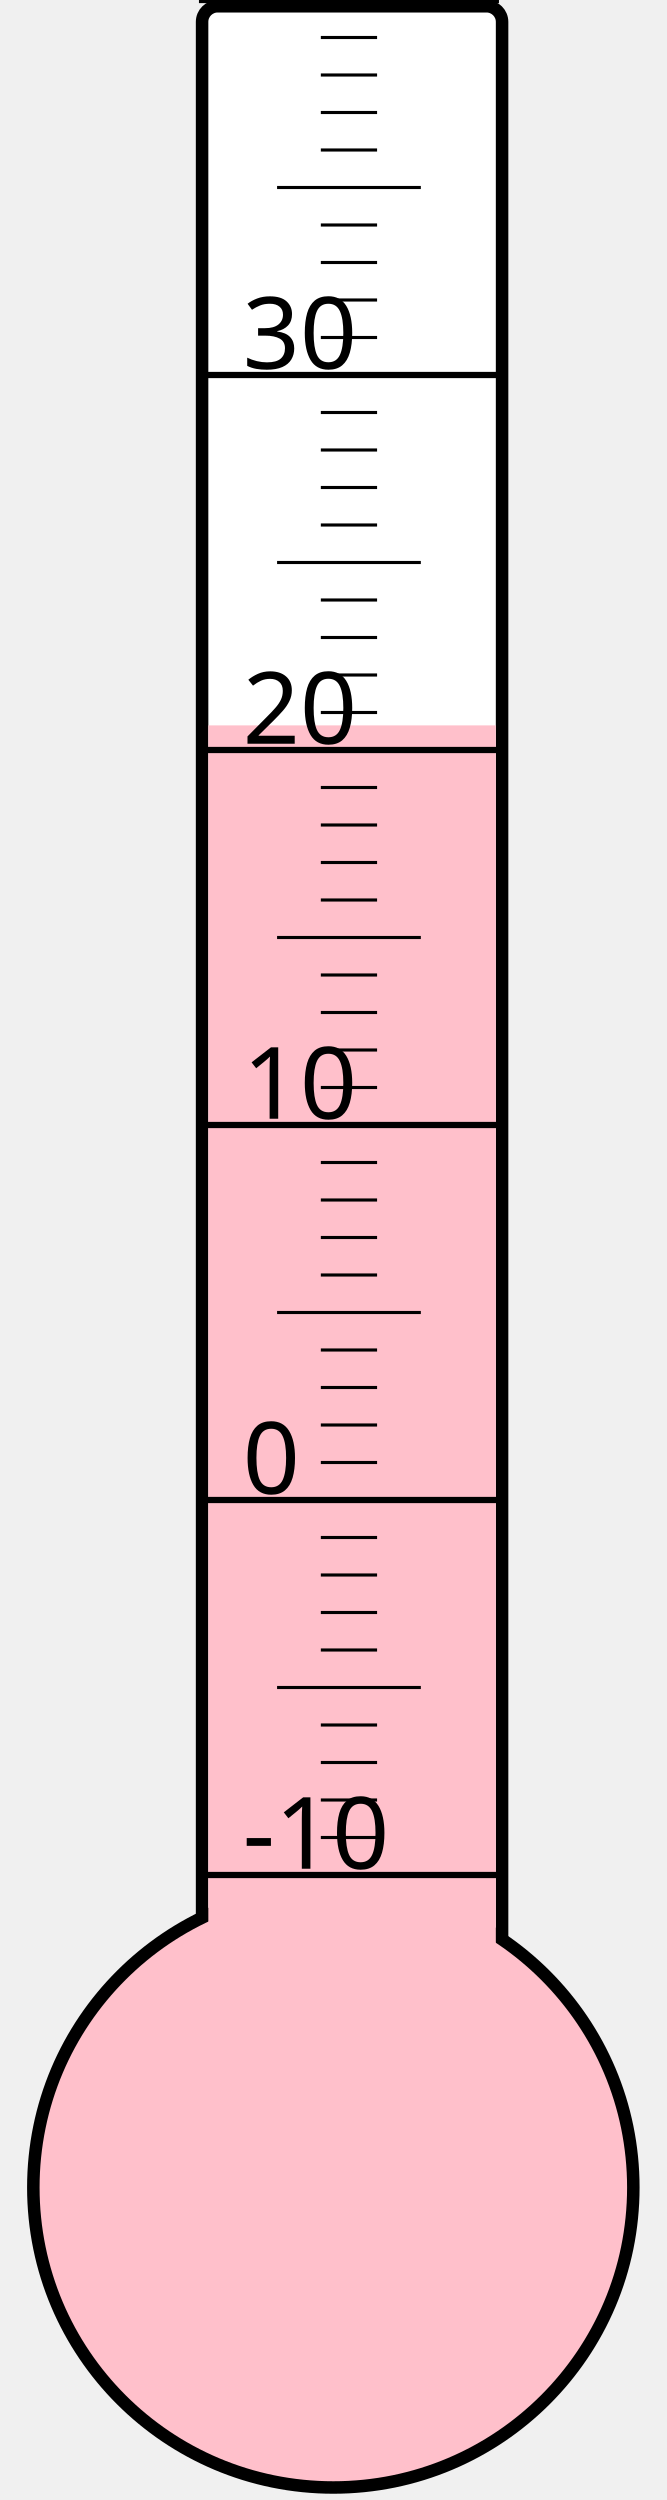
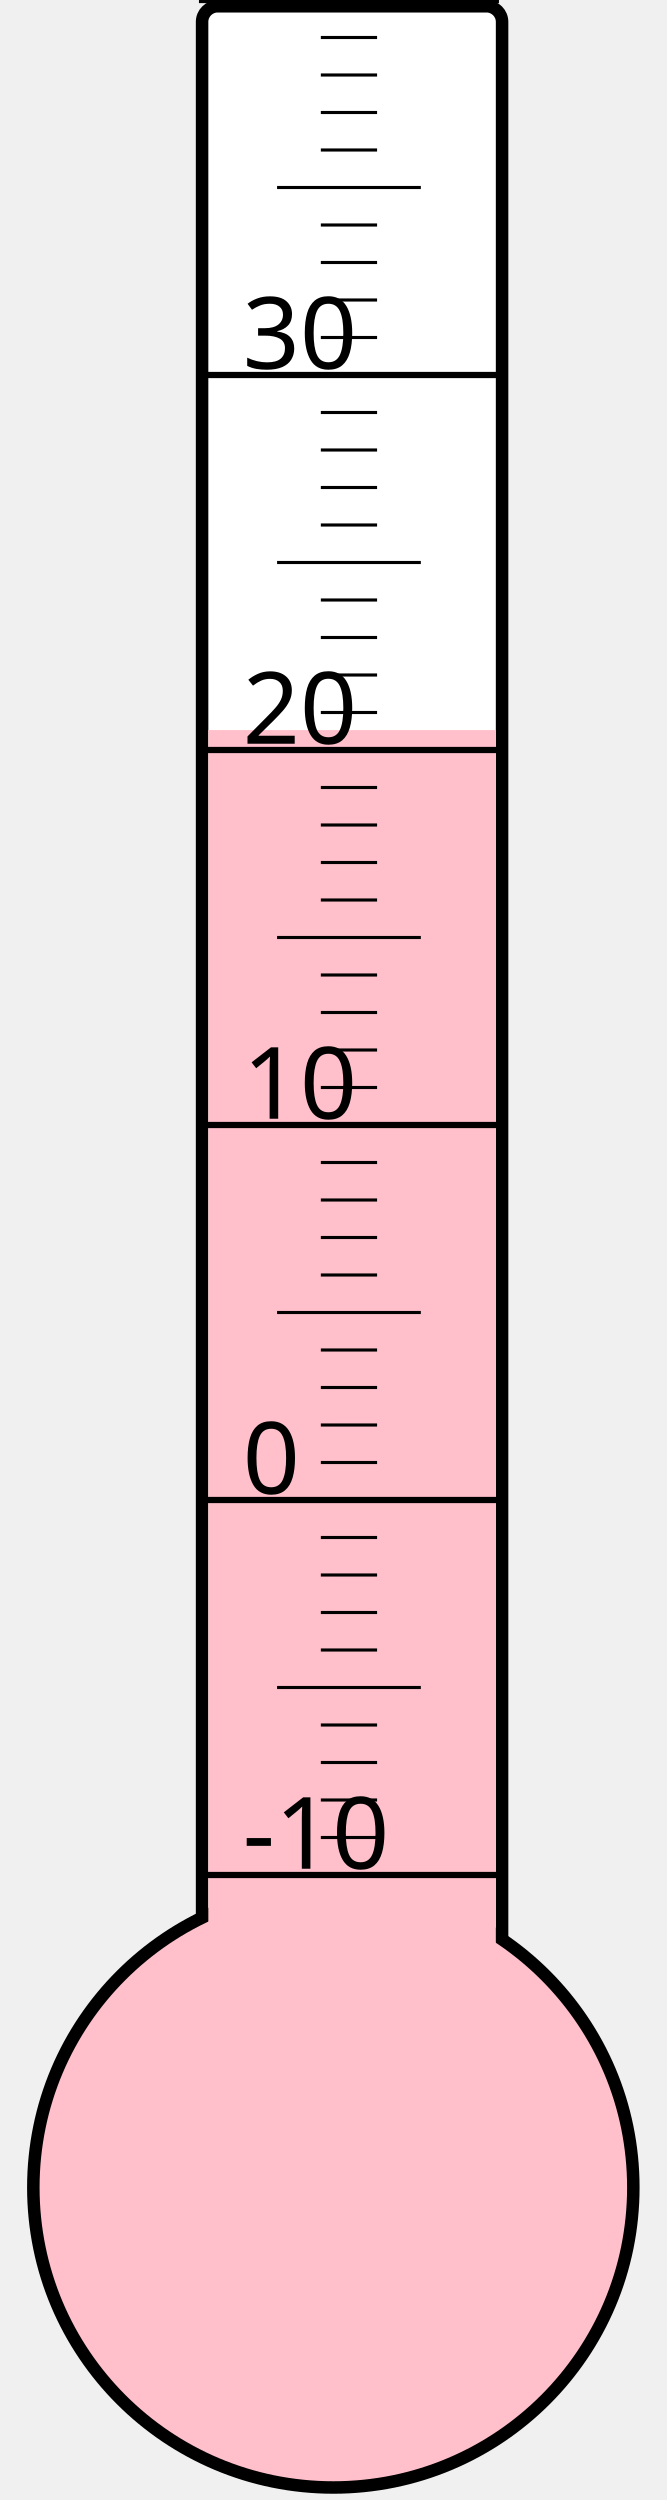
<svg xmlns="http://www.w3.org/2000/svg" width="40px" height="150px" viewBox="0 0 200 800">
  <rect width="200" height="800" x="0" y="0" style="fill: #ffffeb; fill-opacity: 0;" />
  <rect width="96" height="680" x="58" y="2" rx="5" ry="5" style="fill: white; fill-opacity: 1; stroke: black; stroke-width: 4;" />
  <circle cx="100" cy="700" r="96" style="fill: pink; stroke: black; stroke-width: 4;" />
-   <rect width="92" height="467.875" x="60" y="232.125" style="fill: pink; fill-opacity: 1; stroke-width: 0;" />
+   <rect width="92" height="466.375" x="60" y="233.625" style="fill: pink; fill-opacity: 1; stroke-width: 0;" />
  <text x="71" y="598" style="font-family: sans-serif; font-size: 24pt;">-10</text>
  <text x="71" y="478" style="font-family: sans-serif; font-size: 24pt;">0</text>
  <text x="71" y="358" style="font-family: sans-serif; font-size: 24pt;">10</text>
  <text x="71" y="238" style="font-family: sans-serif; font-size: 24pt;">20</text>
  <text x="71" y="118" style="font-family: sans-serif; font-size: 24pt;">30</text>
  <g style="stroke: black;">
    <line x1="57" y1="600" x2="153" y2="600" style="stroke-width: 2;" />
    <line x1="96" y1="588" x2="114" y2="588" style="stroke-width: 1;" />
    <line x1="96" y1="576" x2="114" y2="576" style="stroke-width: 1;" />
    <line x1="96" y1="564" x2="114" y2="564" style="stroke-width: 1;" />
    <line x1="96" y1="552" x2="114" y2="552" style="stroke-width: 1;" />
    <line x1="82" y1="540" x2="128" y2="540" style="stroke-width: 1;" />
    <line x1="96" y1="528" x2="114" y2="528" style="stroke-width: 1;" />
    <line x1="96" y1="516" x2="114" y2="516" style="stroke-width: 1;" />
    <line x1="96" y1="504" x2="114" y2="504" style="stroke-width: 1;" />
    <line x1="96" y1="492" x2="114" y2="492" style="stroke-width: 1;" />
    <line x1="57" y1="480" x2="153" y2="480" style="stroke-width: 2;" />
    <line x1="96" y1="468" x2="114" y2="468" style="stroke-width: 1;" />
    <line x1="96" y1="456" x2="114" y2="456" style="stroke-width: 1;" />
    <line x1="96" y1="444" x2="114" y2="444" style="stroke-width: 1;" />
    <line x1="96" y1="432" x2="114" y2="432" style="stroke-width: 1;" />
    <line x1="82" y1="420" x2="128" y2="420" style="stroke-width: 1;" />
    <line x1="96" y1="408" x2="114" y2="408" style="stroke-width: 1;" />
    <line x1="96" y1="396" x2="114" y2="396" style="stroke-width: 1;" />
    <line x1="96" y1="384" x2="114" y2="384" style="stroke-width: 1;" />
    <line x1="96" y1="372" x2="114" y2="372" style="stroke-width: 1;" />
    <line x1="57" y1="360" x2="153" y2="360" style="stroke-width: 2;" />
    <line x1="96" y1="348" x2="114" y2="348" style="stroke-width: 1;" />
    <line x1="96" y1="336" x2="114" y2="336" style="stroke-width: 1;" />
    <line x1="96" y1="324" x2="114" y2="324" style="stroke-width: 1;" />
    <line x1="96" y1="312" x2="114" y2="312" style="stroke-width: 1;" />
    <line x1="82" y1="300" x2="128" y2="300" style="stroke-width: 1;" />
    <line x1="96" y1="288" x2="114" y2="288" style="stroke-width: 1;" />
    <line x1="96" y1="276" x2="114" y2="276" style="stroke-width: 1;" />
    <line x1="96" y1="264" x2="114" y2="264" style="stroke-width: 1;" />
    <line x1="96" y1="252" x2="114" y2="252" style="stroke-width: 1;" />
    <line x1="57" y1="240" x2="153" y2="240" style="stroke-width: 2;" />
    <line x1="96" y1="228" x2="114" y2="228" style="stroke-width: 1;" />
    <line x1="96" y1="216" x2="114" y2="216" style="stroke-width: 1;" />
    <line x1="96" y1="204" x2="114" y2="204" style="stroke-width: 1;" />
    <line x1="96" y1="192" x2="114" y2="192" style="stroke-width: 1;" />
    <line x1="82" y1="180" x2="128" y2="180" style="stroke-width: 1;" />
    <line x1="96" y1="168" x2="114" y2="168" style="stroke-width: 1;" />
    <line x1="96" y1="156" x2="114" y2="156" style="stroke-width: 1;" />
    <line x1="96" y1="144" x2="114" y2="144" style="stroke-width: 1;" />
    <line x1="96" y1="132" x2="114" y2="132" style="stroke-width: 1;" />
    <line x1="57" y1="120" x2="153" y2="120" style="stroke-width: 2;" />
    <line x1="96" y1="108" x2="114" y2="108" style="stroke-width: 1;" />
    <line x1="96" y1="96" x2="114" y2="96" style="stroke-width: 1;" />
    <line x1="96" y1="84" x2="114" y2="84" style="stroke-width: 1;" />
    <line x1="96" y1="72" x2="114" y2="72" style="stroke-width: 1;" />
    <line x1="82" y1="60" x2="128" y2="60" style="stroke-width: 1;" />
    <line x1="96" y1="48" x2="114" y2="48" style="stroke-width: 1;" />
    <line x1="96" y1="36" x2="114" y2="36" style="stroke-width: 1;" />
    <line x1="96" y1="24" x2="114" y2="24" style="stroke-width: 1;" />
    <line x1="96" y1="12" x2="114" y2="12" style="stroke-width: 1;" />
    <line x1="57" y1="0" x2="153" y2="0" style="stroke-width: 2;" />
  </g>
</svg>
